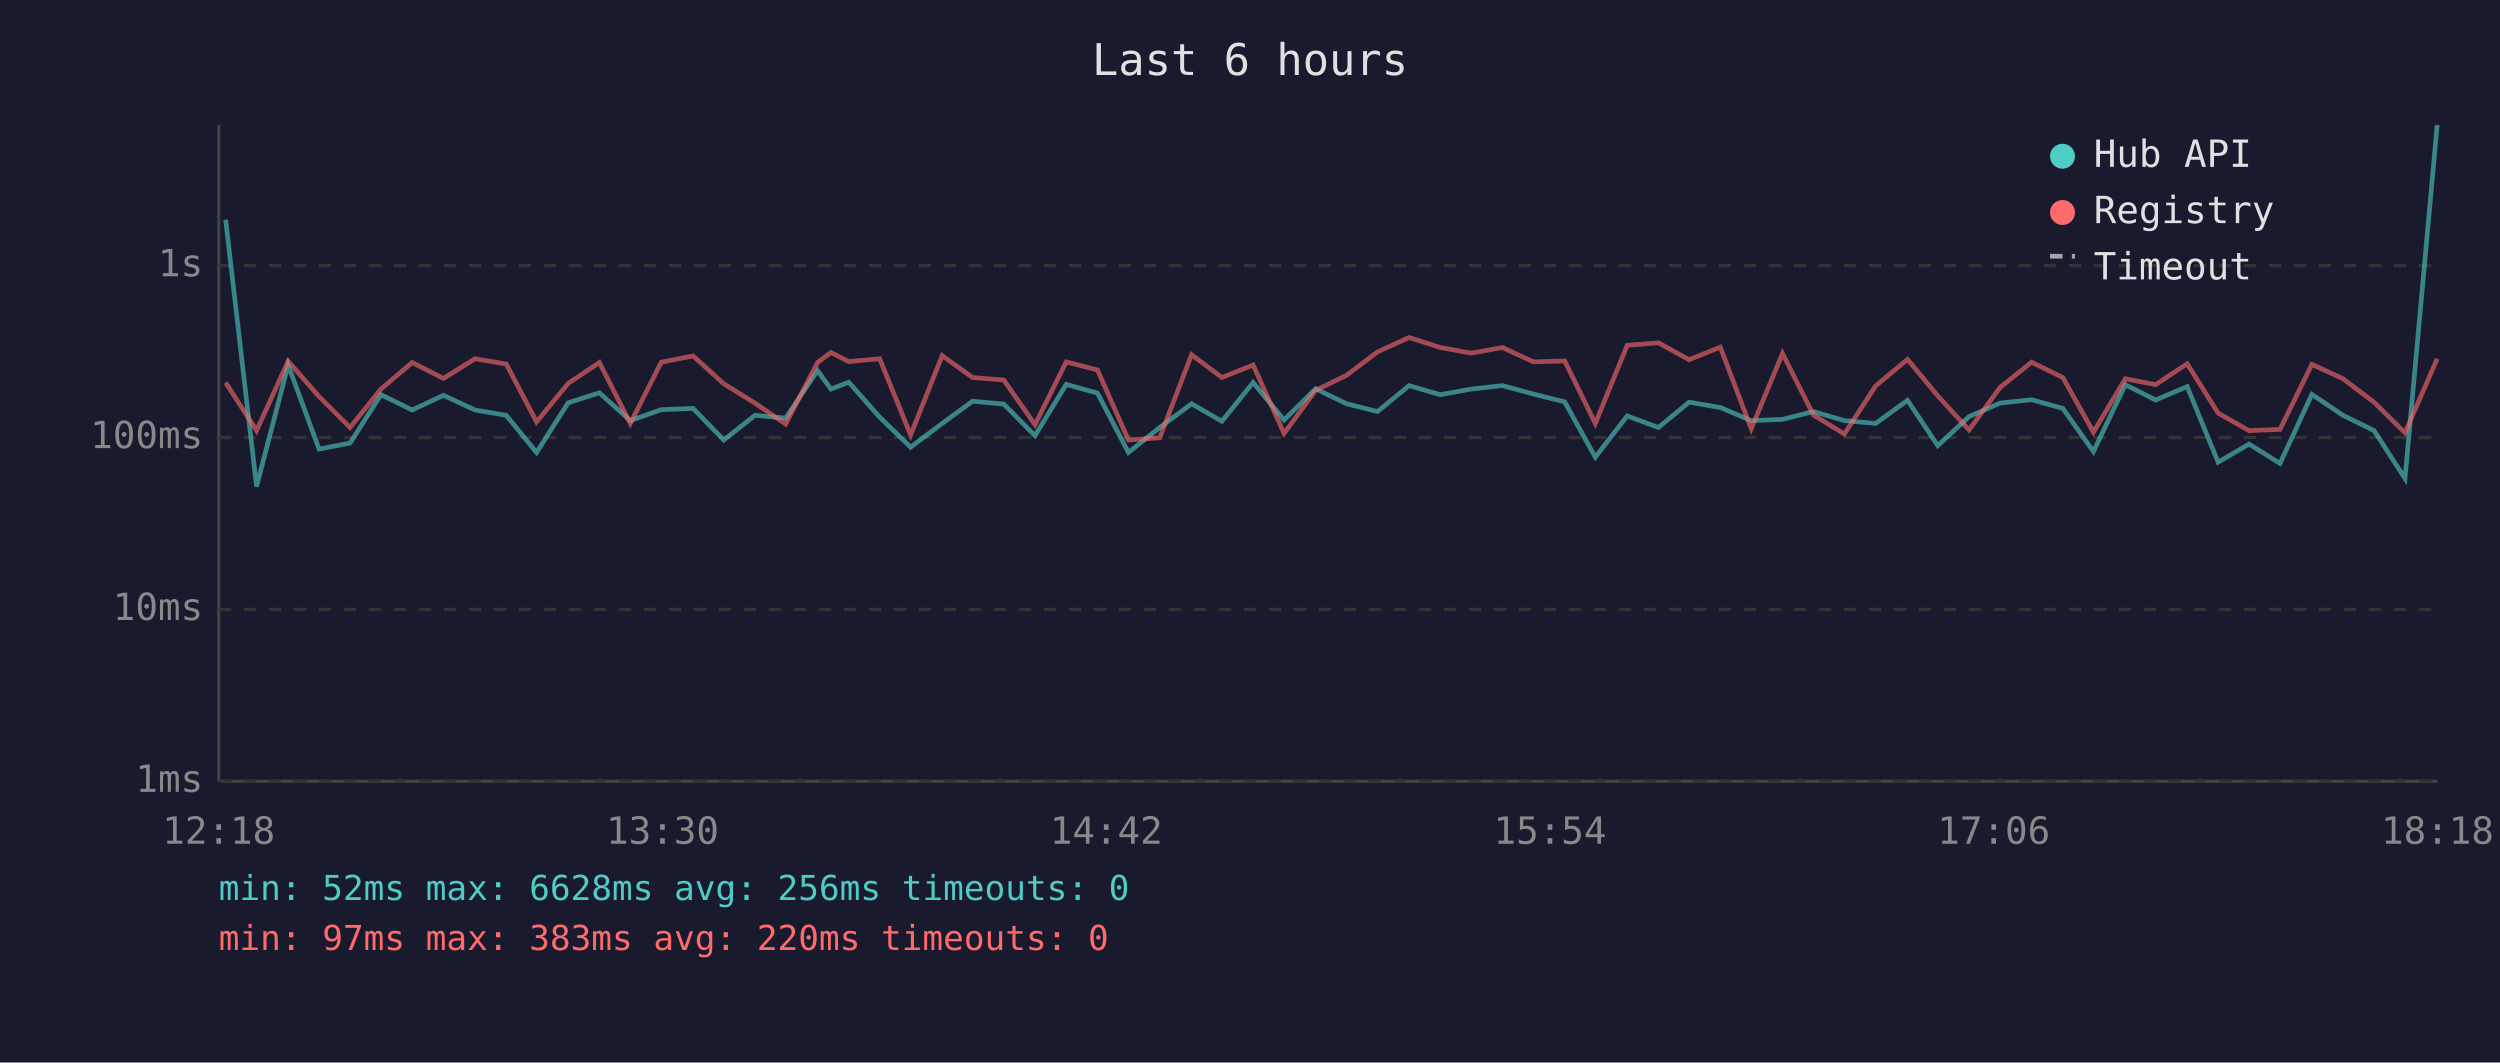
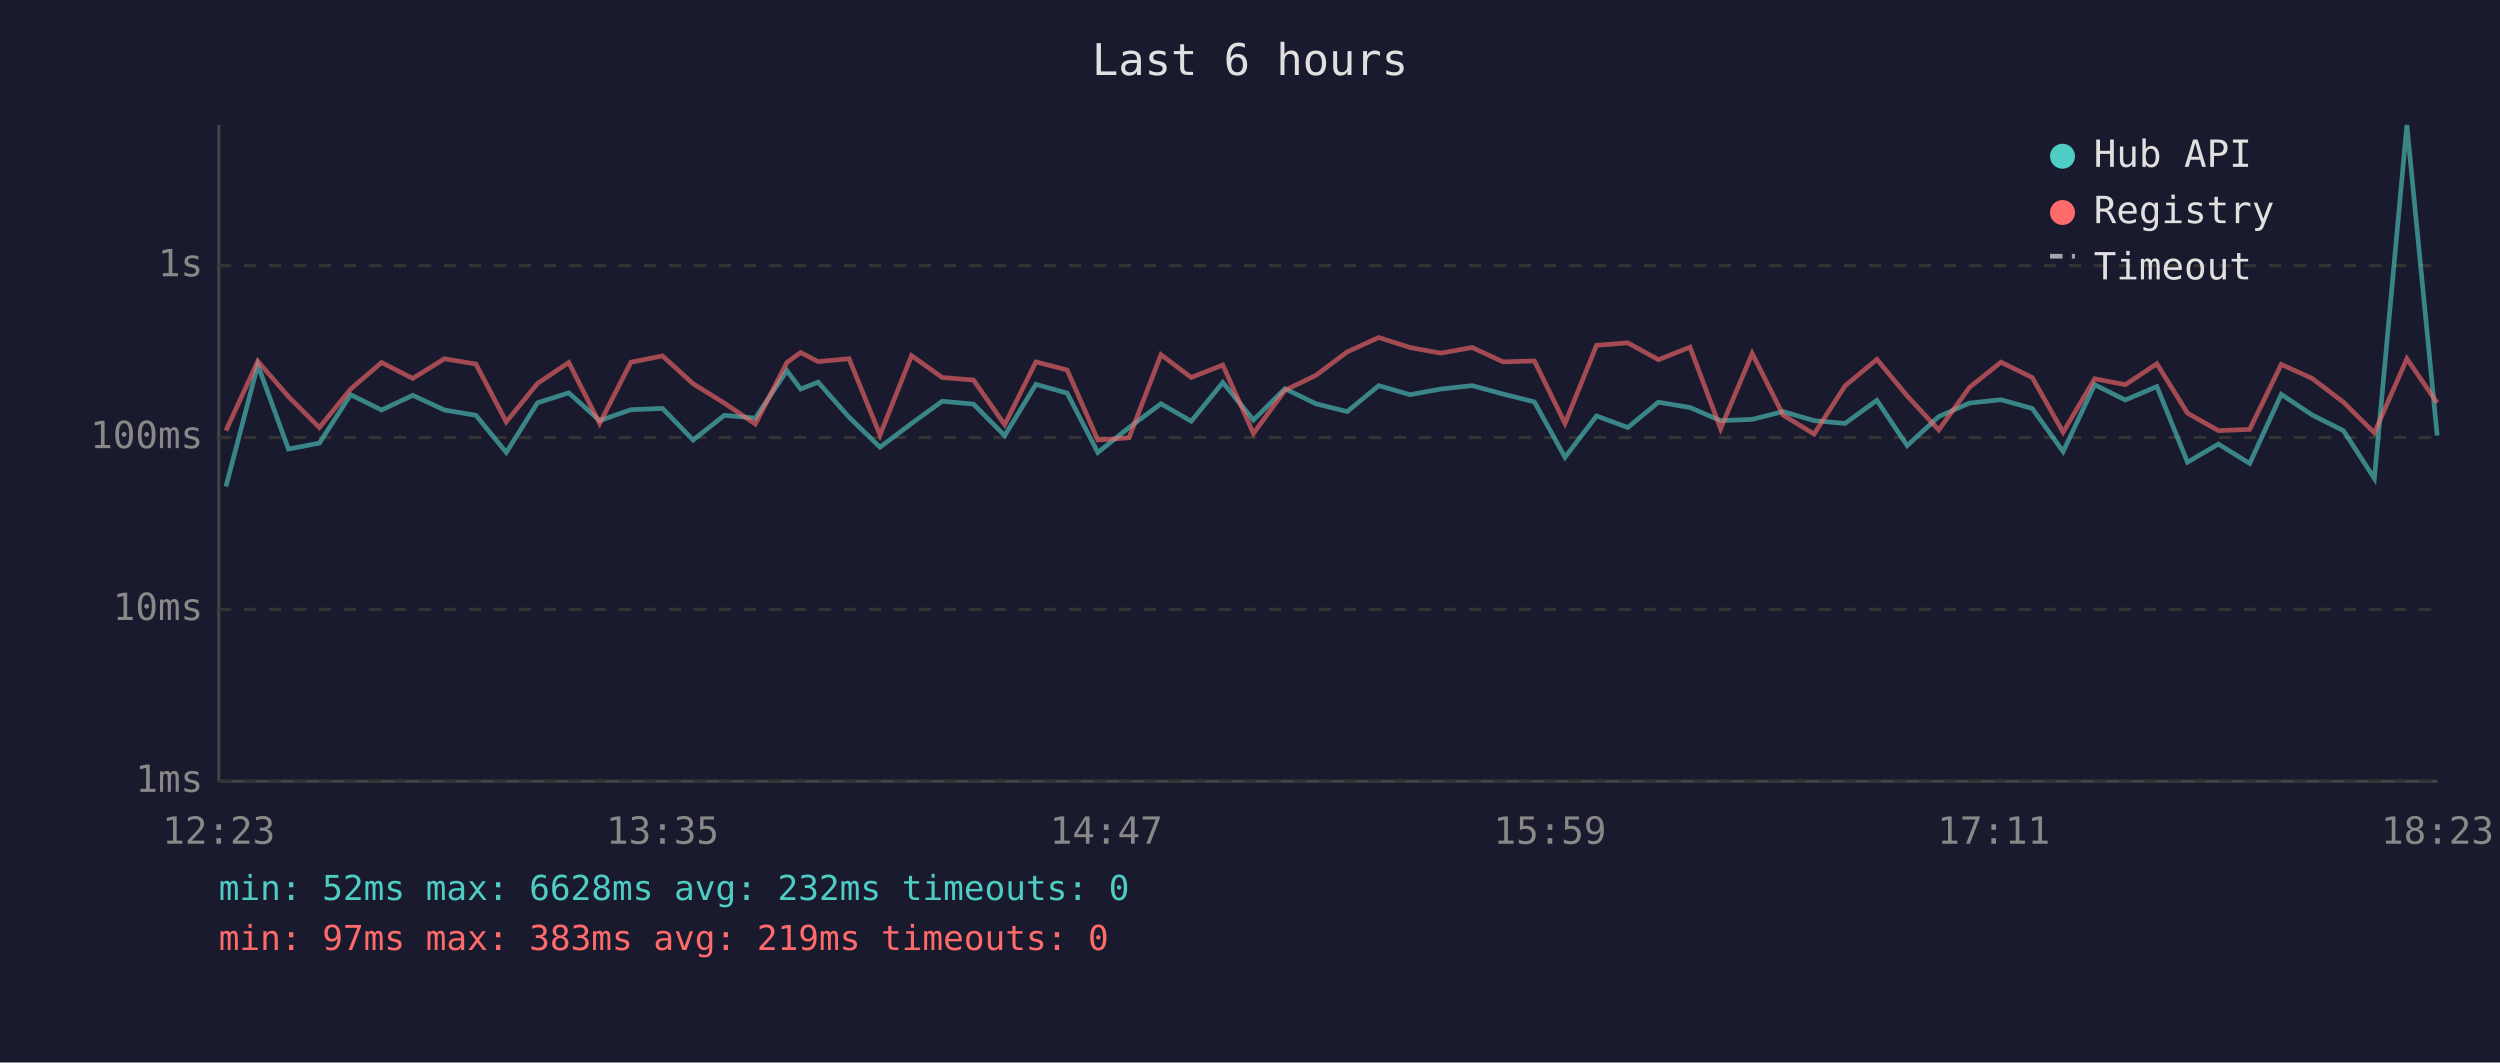
<svg xmlns="http://www.w3.org/2000/svg" viewBox="0 0 800 340" font-family="monospace" font-size="12">
  <rect width="800" height="340" fill="#1a1a2e" />
  <text x="400" y="24" fill="#e0e0e0" font-size="14" text-anchor="middle">Last 6 hours</text>
  <line x1="70" y1="40" x2="70" y2="250" stroke="#444" stroke-width="1" />
  <line x1="70" y1="250" x2="780" y2="250" stroke="#444" stroke-width="1" />
  <line x1="70" y1="250" x2="780" y2="250" stroke="#333" stroke-width="1" stroke-dasharray="4" />
  <text x="65" y="250" fill="#888" text-anchor="end" dominant-baseline="middle">1ms</text>
  <line x1="70" y1="195" x2="780" y2="195" stroke="#333" stroke-width="1" stroke-dasharray="4" />
  <text x="65" y="195" fill="#888" text-anchor="end" dominant-baseline="middle">10ms</text>
  <line x1="70" y1="140" x2="780" y2="140" stroke="#333" stroke-width="1" stroke-dasharray="4" />
  <text x="65" y="140" fill="#888" text-anchor="end" dominant-baseline="middle">100ms</text>
  <line x1="70" y1="85" x2="780" y2="85" stroke="#333" stroke-width="1" stroke-dasharray="4" />
  <text x="65" y="85" fill="#888" text-anchor="end" dominant-baseline="middle">1s</text>
-   <text x="70" y="270" fill="#888" text-anchor="middle">12:18</text>
-   <text x="212" y="270" fill="#888" text-anchor="middle">13:30</text>
-   <text x="354" y="270" fill="#888" text-anchor="middle">14:42</text>
-   <text x="496" y="270" fill="#888" text-anchor="middle">15:54</text>
-   <text x="638" y="270" fill="#888" text-anchor="middle">17:06</text>
-   <text x="780" y="270" fill="#888" text-anchor="middle">18:18</text>
-   <polyline points="72.2,70.3 82.1,155.7 92.2,116.8 102.1,143.7 112.0,141.8 121.9,126.3 131.9,131.2 141.9,126.5 152.0,131.2 162.0,132.9 171.7,144.8 181.8,128.9 191.8,125.7 201.7,134.6 211.6,131.1 221.8,130.7 231.6,140.8 241.6,132.9 251.4,133.8 261.6,118.6 265.9,124.5 271.6,122.3 281.5,133.5 291.4,143.1 301.5,135.5 311.2,128.4 321.2,129.3 331.2,139.4 341.2,123.0 351.2,125.8 361.1,144.8 371.1,136.8 381.3,129.2 391.0,134.8 401.0,122.4 410.9,134.4 421.0,124.4 430.9,129.2 440.8,131.7 450.9,123.4 460.9,126.3 470.8,124.5 480.8,123.4 490.7,126.1 500.7,128.6 510.5,146.3 520.7,133.1 530.7,136.8 540.5,128.7 550.5,130.4 560.4,134.6 570.4,134.2 580.3,131.7 590.2,134.6 600.2,135.5 610.4,128.1 620.1,142.6 630.1,133.3 640.0,129.0 650.1,127.9 660.1,130.7 669.9,144.5 680.1,123.1 689.8,128.0 699.9,123.7 709.8,147.9 719.7,142.1 729.6,148.3 739.8,126.2 749.6,132.8 759.7,137.8 769.6,153.1 779.9,40.0" fill="none" stroke="#4ecdc4" stroke-width="1.5" opacity="0.6" />
-   <polyline points="72.2,122.4 82.1,137.8 92.2,115.6 102.1,126.9 112.0,136.8 121.9,124.5 131.9,116.0 141.9,121.1 152.0,114.8 162.0,116.5 171.7,135.0 181.8,122.7 191.8,116.0 201.7,135.5 211.6,115.9 221.8,113.9 231.6,122.8 241.6,129.0 251.4,135.7 261.6,116.0 265.9,112.8 271.6,115.7 281.5,114.8 291.4,139.2 301.5,113.8 311.2,120.8 321.2,121.6 331.2,135.9 341.2,115.8 351.2,118.4 361.1,140.8 371.1,140.1 381.3,113.5 391.0,120.8 401.0,116.8 410.9,138.7 421.0,124.9 430.9,120.1 440.8,112.6 450.9,108.0 460.9,111.2 470.8,113.0 480.8,111.2 490.7,115.8 500.7,115.5 510.5,135.5 520.7,110.5 530.7,109.7 540.5,115.1 550.5,111.1 560.4,137.2 570.4,113.1 580.3,132.8 590.2,138.9 600.2,123.5 610.4,115.0 620.1,126.7 630.1,137.6 640.0,124.0 650.1,115.9 660.1,120.8 669.9,138.3 680.1,121.2 689.8,123.1 699.9,116.4 709.8,132.2 719.7,137.8 729.6,137.4 739.8,116.6 749.6,121.1 759.7,128.7 769.6,138.5 779.9,114.8" fill="none" stroke="#ff6b6b" stroke-width="1.5" opacity="0.6" />
+   <text x="70" y="270" fill="#888" text-anchor="middle">12:23</text>
+   <text x="212" y="270" fill="#888" text-anchor="middle">13:35</text>
+   <text x="354" y="270" fill="#888" text-anchor="middle">14:47</text>
+   <text x="496" y="270" fill="#888" text-anchor="middle">15:59</text>
+   <text x="638" y="270" fill="#888" text-anchor="middle">17:11</text>
+   <text x="780" y="270" fill="#888" text-anchor="middle">18:23</text>
+   <polyline points="72.3,155.7 82.5,116.8 92.3,143.7 102.2,141.8 112.2,126.3 122.1,131.2 132.1,126.5 142.2,131.2 152.3,132.9 162.0,144.8 172.0,128.9 182.0,125.7 191.9,134.6 201.9,131.1 212.0,130.7 221.8,140.8 231.8,132.9 241.7,133.8 251.8,118.6 256.2,124.5 261.8,122.3 271.7,133.5 281.6,143.1 291.7,135.5 301.5,128.4 311.5,129.3 321.5,139.4 331.5,123.0 341.5,125.8 351.3,144.8 361.3,136.8 371.5,129.2 381.2,134.8 391.3,122.4 401.1,134.4 411.2,124.4 421.1,129.2 431.1,131.7 441.2,123.4 451.2,126.3 461.0,124.5 471.1,123.4 481.0,126.1 491.0,128.6 500.8,146.3 510.9,133.1 520.9,136.8 530.7,128.7 540.8,130.4 550.6,134.6 560.7,134.2 570.6,131.7 580.5,134.6 590.4,135.5 600.6,128.1 610.3,142.6 620.4,133.3 630.2,129.0 640.3,127.9 650.3,130.7 660.2,144.5 670.3,123.1 680.1,128.0 690.2,123.7 700.0,147.9 709.9,142.1 719.9,148.3 730.0,126.2 739.9,132.8 749.9,137.8 759.8,153.1 770.2,40.0 779.9,139.4" fill="none" stroke="#4ecdc4" stroke-width="1.5" opacity="0.6" />
+   <polyline points="72.3,137.8 82.5,115.6 92.3,126.9 102.2,136.8 112.2,124.5 122.1,116.0 132.1,121.1 142.2,114.8 152.3,116.5 162.0,135.0 172.0,122.7 182.0,116.0 191.9,135.5 201.9,115.9 212.0,113.9 221.8,122.8 231.8,129.0 241.7,135.7 251.8,116.0 256.2,112.8 261.8,115.7 271.7,114.8 281.6,139.2 291.7,113.8 301.5,120.8 311.5,121.6 321.5,135.9 331.5,115.8 341.5,118.4 351.3,140.8 361.3,140.1 371.5,113.5 381.2,120.8 391.3,116.8 401.1,138.7 411.2,124.9 421.1,120.1 431.1,112.6 441.2,108.0 451.2,111.2 461.0,113.0 471.1,111.2 481.0,115.8 491.0,115.5 500.8,135.5 510.9,110.5 520.9,109.7 530.7,115.1 540.8,111.1 550.6,137.2 560.7,113.1 570.6,132.8 580.5,138.9 590.4,123.5 600.6,115.0 610.3,126.7 620.4,137.6 630.2,124.0 640.3,115.9 650.3,120.8 660.2,138.3 670.3,121.2 680.1,123.1 690.2,116.4 700.0,132.2 709.9,137.8 719.9,137.4 730.0,116.6 739.9,121.1 749.9,128.7 759.8,138.5 770.2,114.8 779.9,128.9" fill="none" stroke="#ff6b6b" stroke-width="1.5" opacity="0.6" />
  <circle cx="660" cy="50" r="4" fill="#4ecdc4" />
  <text x="670" y="50" fill="#e0e0e0" dominant-baseline="middle">Hub API</text>
  <circle cx="660" cy="68" r="4" fill="#ff6b6b" />
  <text x="670" y="68" fill="#e0e0e0" dominant-baseline="middle">Registry</text>
  <line x1="656" y1="82" x2="664" y2="82" stroke="#e0e0e0" stroke-width="1.5" stroke-dasharray="4,3" opacity="0.7" />
  <text x="670" y="86" fill="#e0e0e0" dominant-baseline="middle">Timeout</text>
-   <text x="70" y="288" fill="#4ecdc4" font-size="11">min: 52ms  max: 6628ms  avg: 256ms  timeouts: 0</text>
-   <text x="70" y="304" fill="#ff6b6b" font-size="11">min: 97ms  max: 383ms  avg: 220ms  timeouts: 0</text>
+   <text x="70" y="288" fill="#4ecdc4" font-size="11">min: 52ms  max: 6628ms  avg: 232ms  timeouts: 0</text>
+   <text x="70" y="304" fill="#ff6b6b" font-size="11">min: 97ms  max: 383ms  avg: 219ms  timeouts: 0</text>
</svg>
